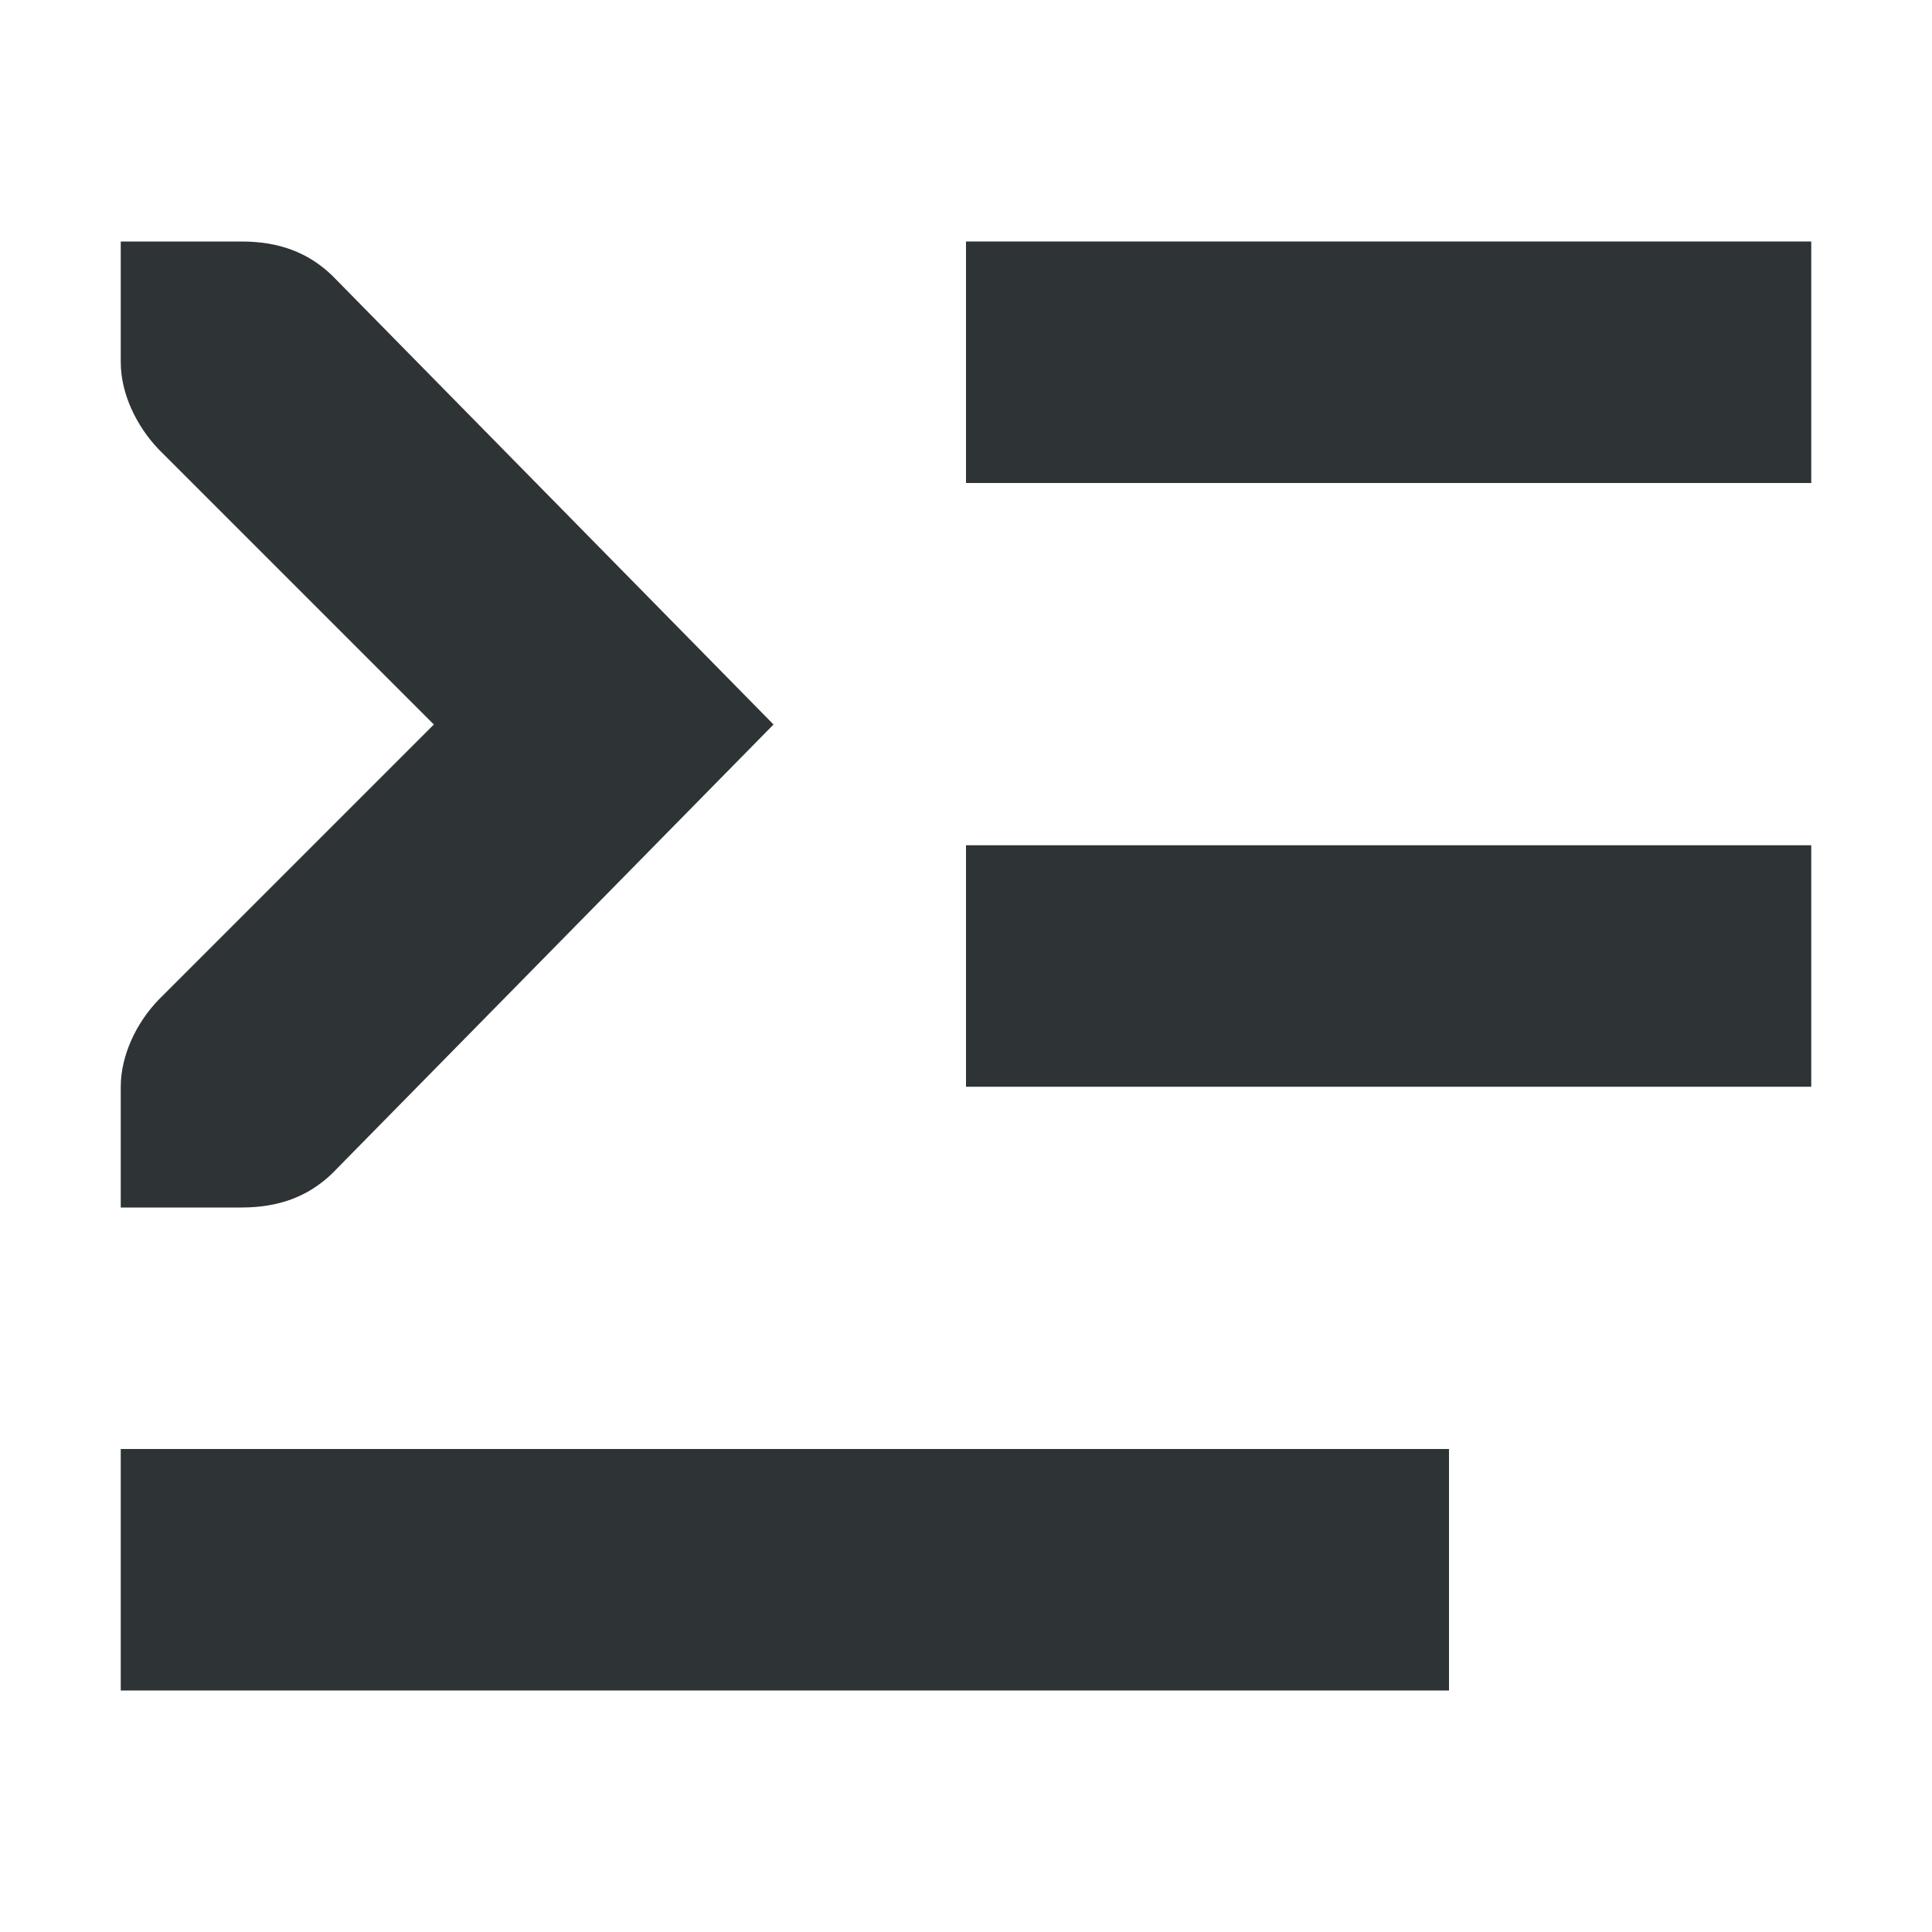
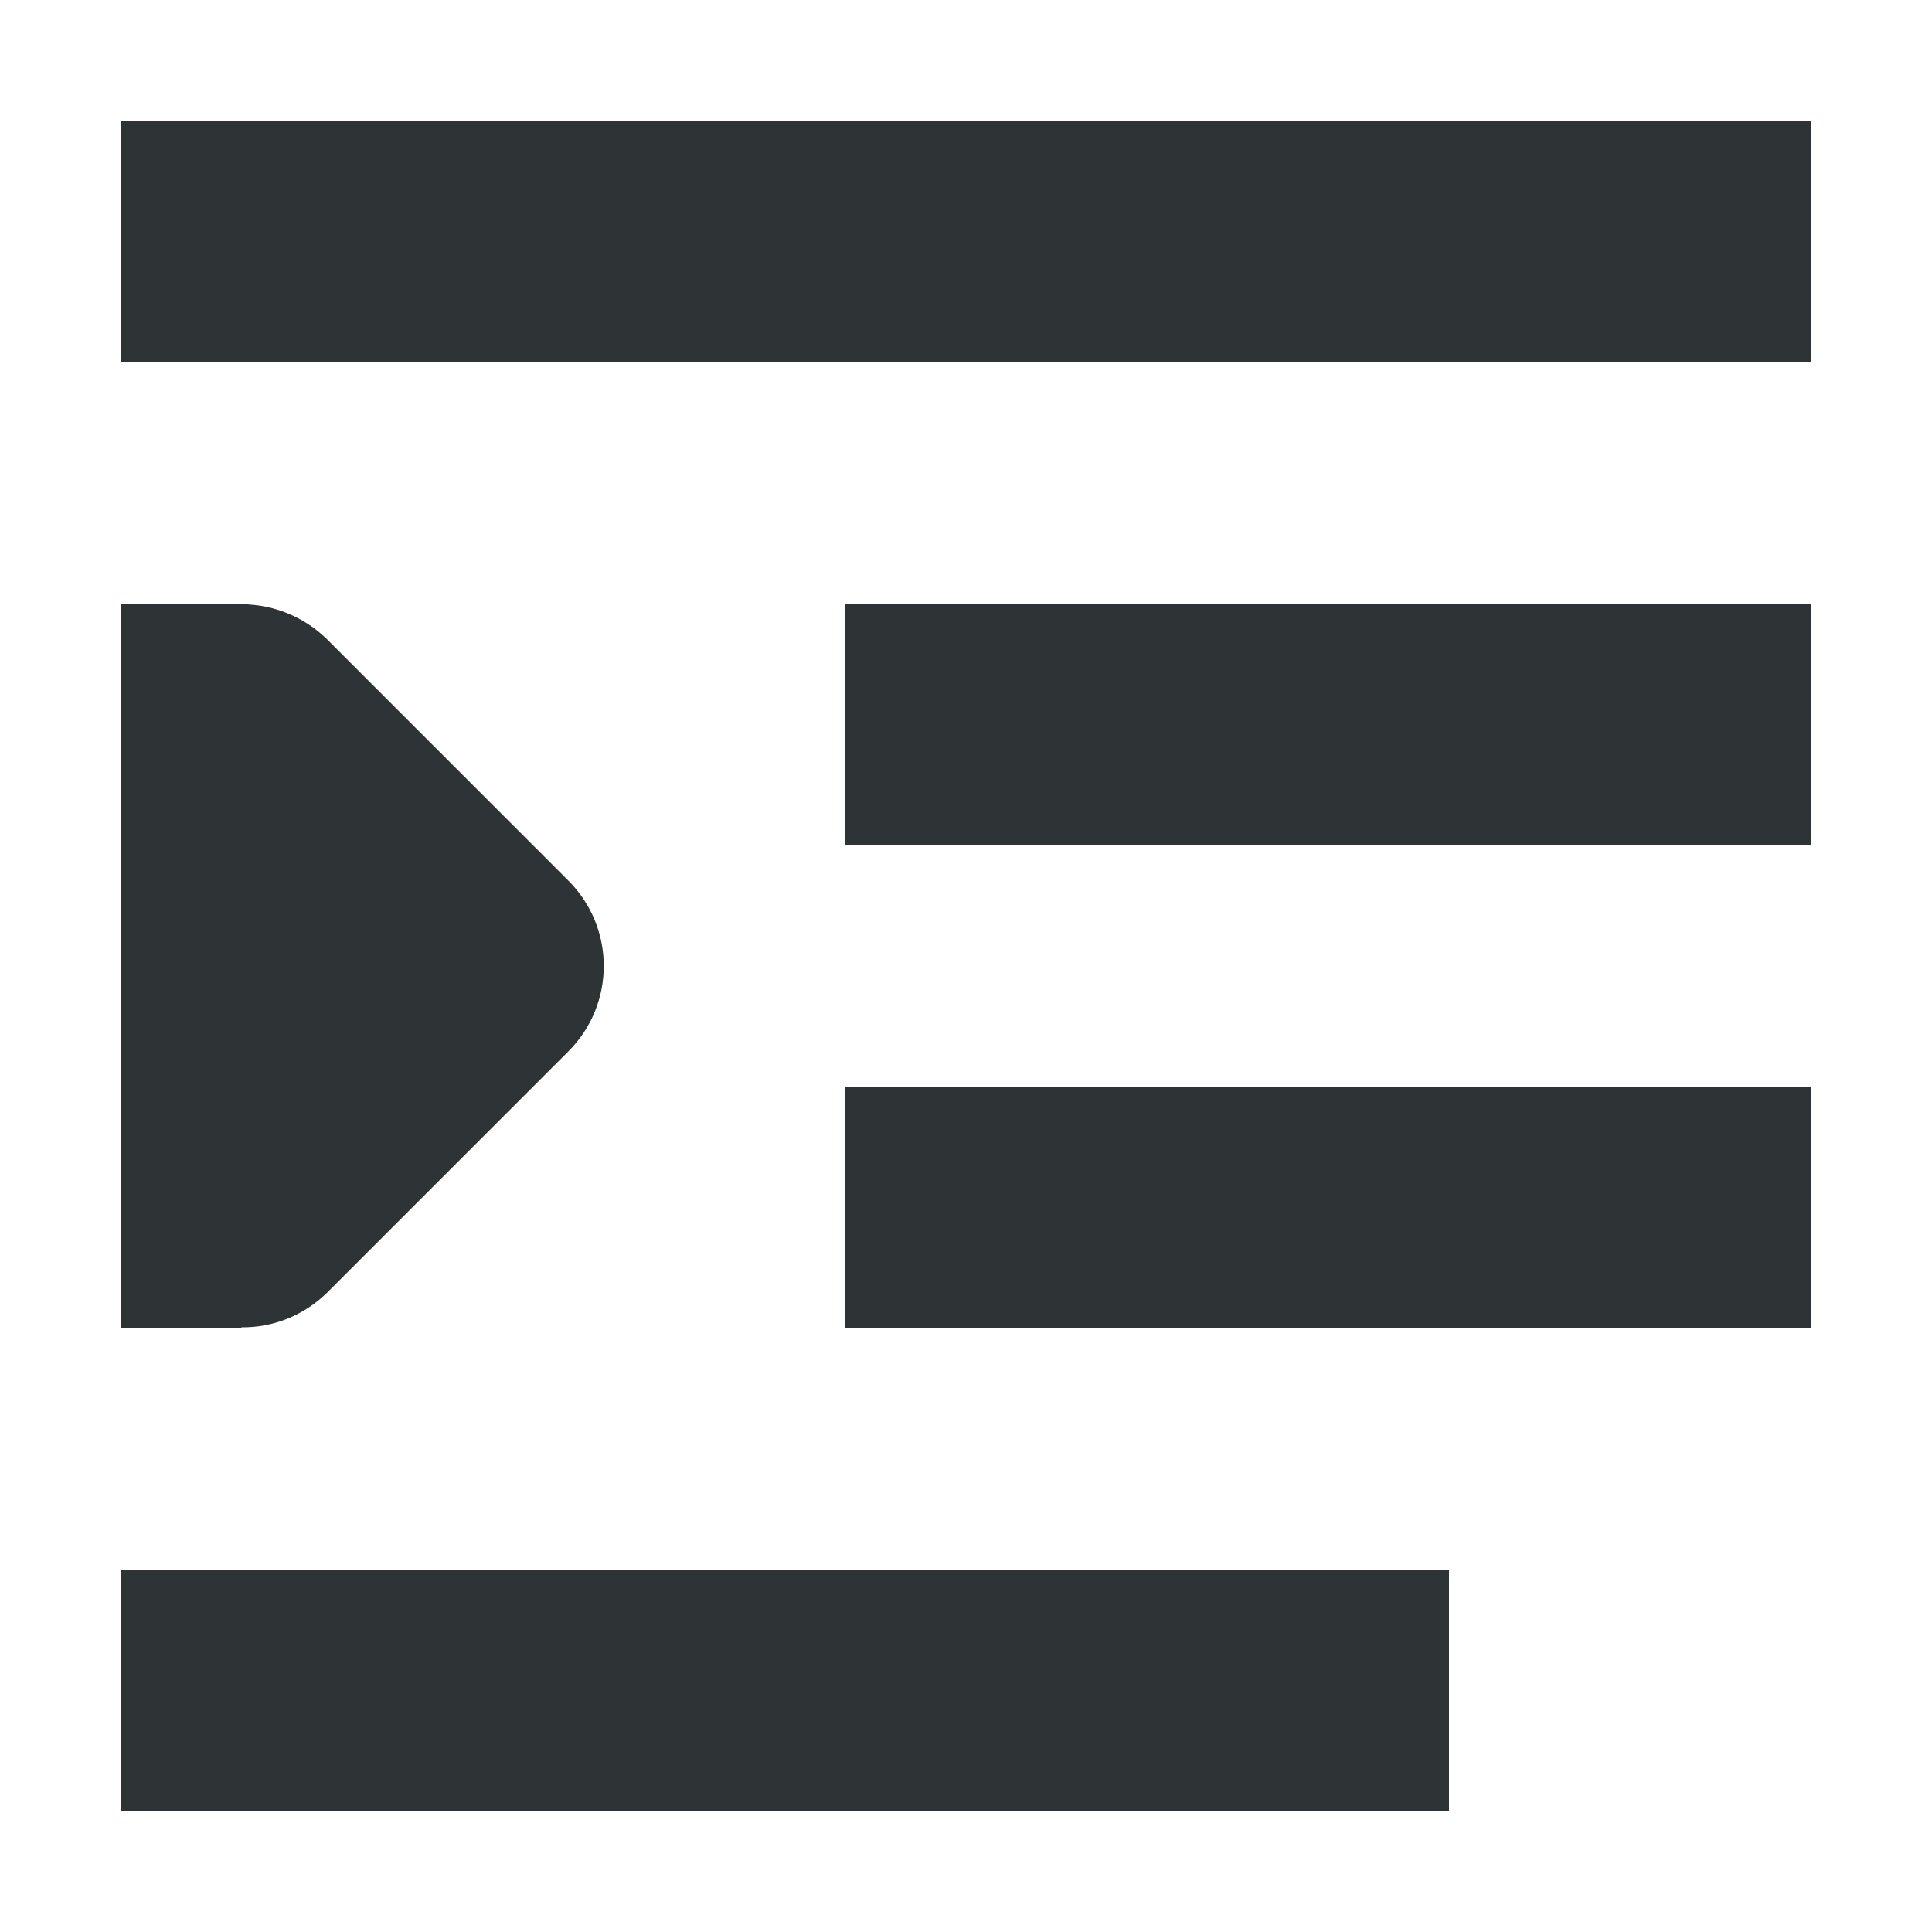
<svg xmlns="http://www.w3.org/2000/svg" height="16px" viewBox="0 0 16 16" width="16px">
-   <g fill="#2e3436">
-     <path d="m 8 2 h 7 v 2 h -7 z m 0 0" />
-     <path d="m 8 7 h 7 v 2 h -7 z m 0 0" />
-     <path d="m 1 12 h 11 v 2 h -11 z m 0 0" />
-     <path d="m 1 2 v 1 c 0 0.258 0.129 0.527 0.312 0.719 l 2.281 2.281 l -2.281 2.281 c -0.184 0.191 -0.312 0.461 -0.312 0.719 v 1 h 1 c 0.309 0 0.551 -0.09 0.75 -0.281 l 3.656 -3.719 l -3.656 -3.719 c -0.199 -0.191 -0.441 -0.281 -0.75 -0.281 z m 0 0" />
-   </g>
+   <path d="m 1 1 v 2 h 14 v -2 z m 0 4 v 6 h 1 v -0.008 c 0.266 0.004 0.52 -0.102 0.707 -0.285 l 2 -2 c 0.391 -0.391 0.391 -1.023 0 -1.414 l -2 -2 c -0.188 -0.184 -0.441 -0.289 -0.707 -0.289 v -0.004 z m 6 0 v 2 h 8 v -2 z m 0 4 v 2 h 8 v -2 z m -6 4 v 2 h 11 v -2 z m 0 0" fill="#2e3436" />
</svg>
